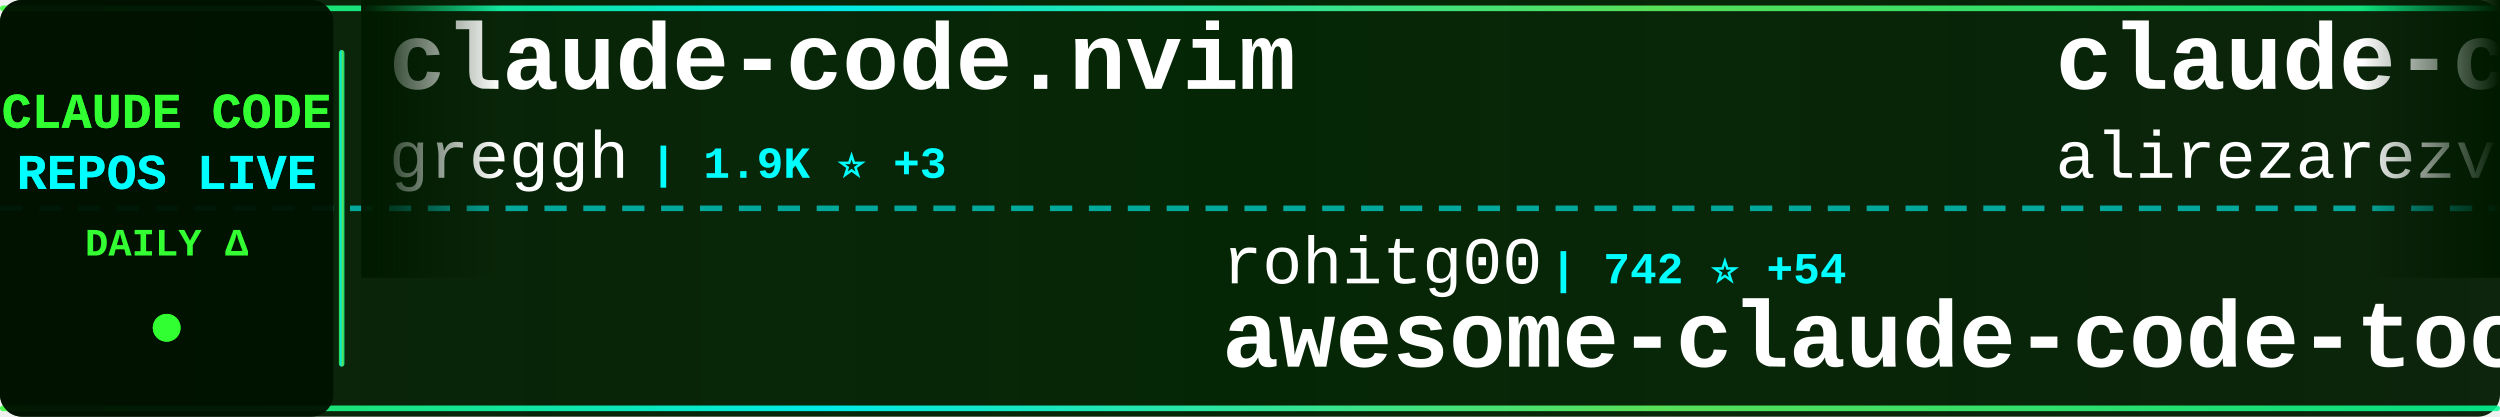
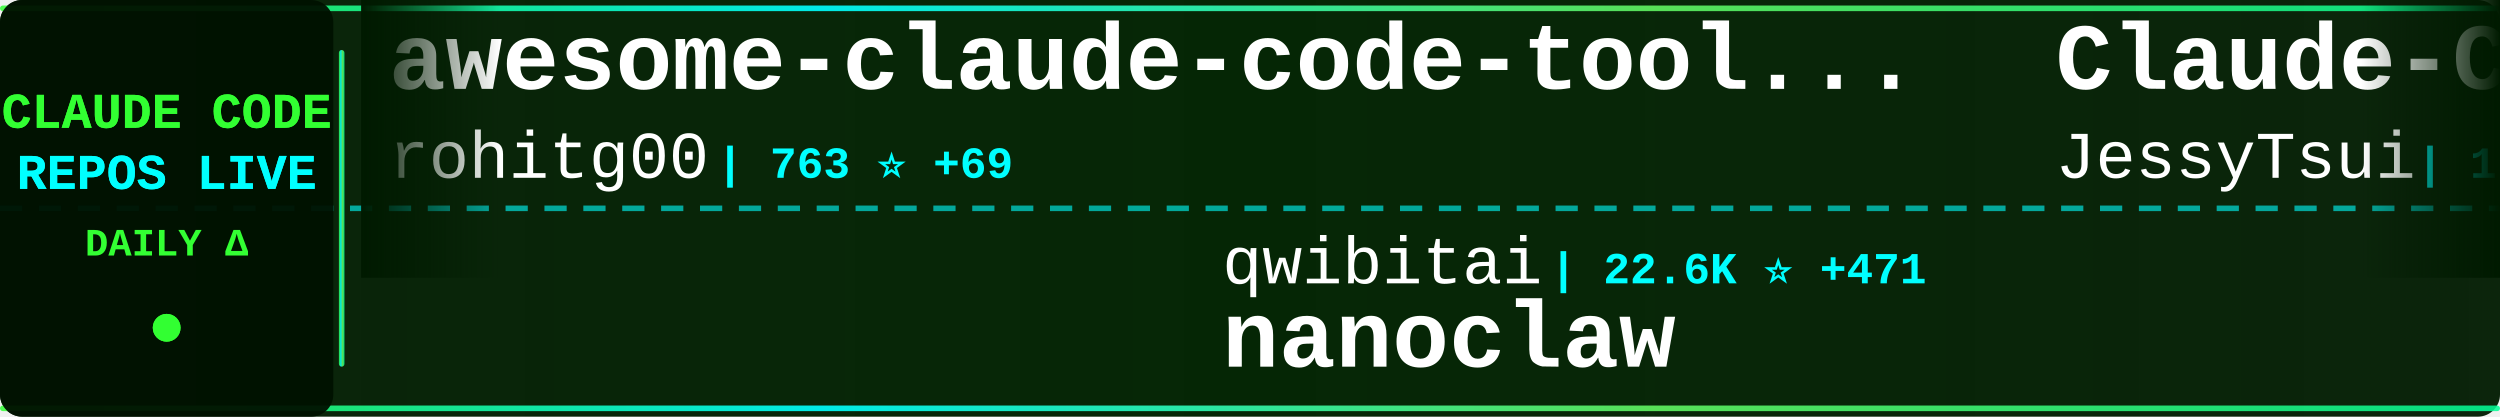
<svg xmlns="http://www.w3.org/2000/svg" width="900" height="150">
  <defs>
    <linearGradient id="tickerBg" x1="0%" y1="0%" x2="100%" y2="0%">
      <stop offset="0%" style="stop-color:#001a00;stop-opacity:0.95" />
      <stop offset="50%" style="stop-color:#002200;stop-opacity:0.98" />
      <stop offset="100%" style="stop-color:#001a00;stop-opacity:0.95" />
    </linearGradient>
    <linearGradient id="borderGrad" x1="0%" y1="0%" x2="100%" y2="0%">
      <stop offset="0%" style="stop-color:#33ff33;stop-opacity:0.85">
        <animate attributeName="stop-opacity" values="0.85;1;0.85" dur="2s" repeatCount="indefinite" />
      </stop>
      <stop offset="33%" style="stop-color:#00ffff;stop-opacity:0.9">
        <animate attributeName="stop-opacity" values="0.9;1;0.9" dur="2.2s" repeatCount="indefinite" />
      </stop>
      <stop offset="66%" style="stop-color:#66ff66;stop-opacity:0.85">
        <animate attributeName="stop-opacity" values="0.85;1;0.85" dur="1.8s" repeatCount="indefinite" />
      </stop>
      <stop offset="100%" style="stop-color:#00ff99;stop-opacity:0.85">
        <animate attributeName="stop-opacity" values="0.85;1;0.85" dur="2s" repeatCount="indefinite" />
      </stop>
    </linearGradient>
    <filter id="textGlow">
      <feGaussianBlur stdDeviation="0.1" result="coloredBlur" />
      <feMerge>
        <feMergeNode in="coloredBlur" />
        <feMergeNode in="SourceGraphic" />
      </feMerge>
    </filter>
    <filter id="metricGlow">
      <feGaussianBlur stdDeviation="0.2" result="coloredBlur" />
      <feMerge>
        <feMergeNode in="coloredBlur" />
        <feMergeNode in="SourceGraphic" />
      </feMerge>
    </filter>
    <linearGradient id="leftFade" x1="0%" y1="0%" x2="100%" y2="0%">
      <stop offset="0%" style="stop-color:#001a00;stop-opacity:1" />
      <stop offset="100%" style="stop-color:#001a00;stop-opacity:0" />
    </linearGradient>
    <linearGradient id="rightFade" x1="0%" y1="0%" x2="100%" y2="0%">
      <stop offset="0%" style="stop-color:#001a00;stop-opacity:0" />
      <stop offset="100%" style="stop-color:#001a00;stop-opacity:1" />
    </linearGradient>
  </defs>
  <rect width="900" height="150" fill="url(#tickerBg)" rx="8" />
  <rect x="0" y="2" width="900" height="2" fill="url(#borderGrad)" rx="1" />
  <rect x="0" y="146" width="900" height="2" fill="url(#borderGrad)" rx="1" />
  <line x1="0" y1="75" x2="900" y2="75" stroke="#00ffff" stroke-width="2" stroke-dasharray="8 6" opacity="0.6" />
  <rect x="0" y="0" width="120" height="150" fill="#001100" opacity="0.95" rx="8" />
  <text x="60" y="46" font-family="'Courier New', monospace" font-size="18" font-weight="bold" fill="#33ff33" text-anchor="middle" filter="url(#textGlow)">
    CLAUDE CODE
  </text>
  <text x="60" y="68" font-family="'Courier New', monospace" font-size="18" font-weight="bold" fill="#00ffff" text-anchor="middle" filter="url(#textGlow)">
    REPOS LIVE
  </text>
  <text x="60" y="92" font-family="'Courier New', monospace" font-size="14" font-weight="bold" fill="#33ff33" text-anchor="middle">
    DAILY Δ
  </text>
  <circle cx="60" cy="118" r="5" fill="#33ff33" filter="url(#metricGlow)">
    <animate attributeName="r" values="4;6;4" dur="1.5s" repeatCount="indefinite" />
    <animate attributeName="opacity" values="0.6;1;0.6" dur="1.5s" repeatCount="indefinite" />
  </circle>
  <rect x="122" y="18" width="2" height="114" fill="url(#borderGrad)" rx="1" />
  <clipPath id="tickerClip">
    <rect x="130" y="0" width="770" height="150" />
  </clipPath>
  <g clip-path="url(#tickerClip)">
    <g id="tickerItems">
      <animateTransform attributeName="transform" attributeType="XML" type="translate" from="0 0" to="-3000 0" dur="54s" repeatCount="indefinite" />
      <g transform="translate(0, 0)">
-         <text x="140" y="32" font-family="'Courier New', monospace" font-size="34" font-weight="bold" fill="#ffffff">claude-code.nvim</text>
-         <text x="140" y="64" font-family="'Courier New', monospace" font-size="24" font-weight="normal" fill="#ffffff" opacity="1.0">greggh</text>
-         <text x="234" y="64" font-family="'Courier New', monospace" font-size="16" font-weight="bold" fill="#00ffff"> | 1.9K ⭐ +3</text>
+         <text x="140" y="32" font-family="'Courier New', monospace" font-size="34" font-weight="bold" fill="#ffffff">awesome-claude-code-tool...</text>
+         <text x="140" y="64" font-family="'Courier New', monospace" font-size="24" font-weight="normal" fill="#ffffff" opacity="1.0">rohitg00</text>
+         <text x="258" y="64" font-family="'Courier New', monospace" font-size="16" font-weight="bold" fill="#00ffff"> | 763 ⭐ +69</text>
      </g>
      <g transform="translate(300, 0)">
-         <text x="140" y="102" font-family="'Courier New', monospace" font-size="24" font-weight="normal" fill="#ffffff" opacity="1.0">rohitg00</text>
-         <text x="258" y="102" font-family="'Courier New', monospace" font-size="16" font-weight="bold" fill="#00ffff"> | 742 ⭐ +54</text>
-         <text x="140" y="132" font-family="'Courier New', monospace" font-size="34" font-weight="bold" fill="#ffffff">awesome-claude-code-tool...</text>
+         <text x="140" y="102" font-family="'Courier New', monospace" font-size="24" font-weight="normal" fill="#ffffff" opacity="1.0">qwibitai</text>
+         <text x="258" y="102" font-family="'Courier New', monospace" font-size="16" font-weight="bold" fill="#00ffff"> | 22.6K ⭐ +471</text>
+         <text x="140" y="132" font-family="'Courier New', monospace" font-size="34" font-weight="bold" fill="#ffffff">nanoclaw</text>
      </g>
      <g transform="translate(600, 0)">
-         <text x="140" y="32" font-family="'Courier New', monospace" font-size="34" font-weight="bold" fill="#ffffff">claude-code-tresor</text>
-         <text x="140" y="64" font-family="'Courier New', monospace" font-size="24" font-weight="normal" fill="#ffffff" opacity="1.0">alirezarezvani</text>
-         <text x="330" y="64" font-family="'Courier New', monospace" font-size="16" font-weight="bold" fill="#00ffff"> | 609 ⭐ +3</text>
+         <text x="140" y="32" font-family="'Courier New', monospace" font-size="34" font-weight="bold" fill="#ffffff">Claude-Code-Remote</text>
+         <text x="140" y="64" font-family="'Courier New', monospace" font-size="24" font-weight="normal" fill="#ffffff" opacity="1.0">JessyTsui</text>
+         <text x="270" y="64" font-family="'Courier New', monospace" font-size="16" font-weight="bold" fill="#00ffff"> | 1.2K ⭐ +3</text>
      </g>
      <g transform="translate(900, 0)">
+         <text x="140" y="102" font-family="'Courier New', monospace" font-size="24" font-weight="normal" fill="#ffffff" opacity="1.0">jeremylongshore</text>
+         <text x="342" y="102" font-family="'Courier New', monospace" font-size="16" font-weight="bold" fill="#00ffff"> | 1.6K ⭐ +10</text>
+         <text x="140" y="132" font-family="'Courier New', monospace" font-size="34" font-weight="bold" fill="#ffffff">claude-code-plugins-plus...</text>
+       </g>
+       <g transform="translate(1200, 0)">
+         <text x="140" y="32" font-family="'Courier New', monospace" font-size="34" font-weight="bold" fill="#ffffff">claudecodeui</text>
+         <text x="140" y="64" font-family="'Courier New', monospace" font-size="24" font-weight="normal" fill="#ffffff" opacity="1.0">siteboon</text>
+         <text x="258" y="64" font-family="'Courier New', monospace" font-size="16" font-weight="bold" fill="#00ffff"> | 8.4K ⭐ +54</text>
+       </g>
+       <g transform="translate(1500, 0)">
        <text x="140" y="102" font-family="'Courier New', monospace" font-size="24" font-weight="normal" fill="#ffffff" opacity="1.0">https-deeplearning-ai</text>
        <text x="414" y="102" font-family="'Courier New', monospace" font-size="16" font-weight="bold" fill="#00ffff"> | 449 ⭐</text>
        <text x="140" y="132" font-family="'Courier New', monospace" font-size="34" font-weight="bold" fill="#ffffff">sc-claude-code-files</text>
      </g>
-       <g transform="translate(1200, 0)">
-         <text x="140" y="32" font-family="'Courier New', monospace" font-size="34" font-weight="bold" fill="#ffffff">claude-code-source-code-...</text>
-         <text x="140" y="64" font-family="'Courier New', monospace" font-size="24" font-weight="normal" fill="#ffffff" opacity="1.0">ghuntley</text>
-         <text x="258" y="64" font-family="'Courier New', monospace" font-size="16" font-weight="bold" fill="#00ffff"> | 860 ⭐ +1</text>
-       </g>
-       <g transform="translate(1500, 0)">
-         <text x="140" y="102" font-family="'Courier New', monospace" font-size="24" font-weight="normal" fill="#ffffff" opacity="1.0">opactorai</text>
-         <text x="270" y="102" font-family="'Courier New', monospace" font-size="16" font-weight="bold" fill="#00ffff"> | 3.8K ⭐ +2</text>
-         <text x="140" y="132" font-family="'Courier New', monospace" font-size="34" font-weight="bold" fill="#ffffff">Claudable</text>
-       </g>
      <g transform="translate(1800, 0)">
-         <text x="140" y="32" font-family="'Courier New', monospace" font-size="34" font-weight="bold" fill="#ffffff">claude-code-config</text>
-         <text x="140" y="64" font-family="'Courier New', monospace" font-size="24" font-weight="normal" fill="#ffffff" opacity="1.0">jarrodwatts</text>
-         <text x="294" y="64" font-family="'Courier New', monospace" font-size="16" font-weight="bold" fill="#00ffff"> | 979 ⭐ +1</text>
+         <text x="140" y="32" font-family="'Courier New', monospace" font-size="34" font-weight="bold" fill="#ffffff">claude-code-telegram</text>
+         <text x="140" y="64" font-family="'Courier New', monospace" font-size="24" font-weight="normal" fill="#ffffff" opacity="1.0">RichardAtCT</text>
+         <text x="294" y="64" font-family="'Courier New', monospace" font-size="16" font-weight="bold" fill="#00ffff"> | 2.1K ⭐ +14</text>
      </g>
      <g transform="translate(2100, 0)">
-         <text x="140" y="102" font-family="'Courier New', monospace" font-size="24" font-weight="normal" fill="#ffffff" opacity="1.0">ComposioHQ</text>
-         <text x="282" y="102" font-family="'Courier New', monospace" font-size="16" font-weight="bold" fill="#00ffff"> | 43.8K ⭐ +328</text>
-         <text x="140" y="132" font-family="'Courier New', monospace" font-size="34" font-weight="bold" fill="#ffffff">awesome-claude-skills</text>
+         <text x="140" y="102" font-family="'Courier New', monospace" font-size="24" font-weight="normal" fill="#ffffff" opacity="1.0">1rgs</text>
+         <text x="210" y="102" font-family="'Courier New', monospace" font-size="16" font-weight="bold" fill="#00ffff"> | 3.2K ⭐ +10</text>
+         <text x="140" y="132" font-family="'Courier New', monospace" font-size="34" font-weight="bold" fill="#ffffff">claude-code-proxy</text>
      </g>
      <g transform="translate(2400, 0)">
-         <text x="140" y="32" font-family="'Courier New', monospace" font-size="34" font-weight="bold" fill="#ffffff">claude-code-showcase</text>
-         <text x="140" y="64" font-family="'Courier New', monospace" font-size="24" font-weight="normal" fill="#ffffff" opacity="1.0">ChrisWiles</text>
-         <text x="282" y="64" font-family="'Courier New', monospace" font-size="16" font-weight="bold" fill="#00ffff"> | 5.5K ⭐ +9</text>
+         <text x="140" y="32" font-family="'Courier New', monospace" font-size="34" font-weight="bold" fill="#ffffff">claude-code-guide</text>
+         <text x="140" y="64" font-family="'Courier New', monospace" font-size="24" font-weight="normal" fill="#ffffff" opacity="1.0">zebbern</text>
+         <text x="246" y="64" font-family="'Courier New', monospace" font-size="16" font-weight="bold" fill="#00ffff"> | 3.6K ⭐ +7</text>
      </g>
      <g transform="translate(2700, 0)">
-         <text x="140" y="102" font-family="'Courier New', monospace" font-size="24" font-weight="normal" fill="#ffffff" opacity="1.0">OneRedOak</text>
-         <text x="270" y="102" font-family="'Courier New', monospace" font-size="16" font-weight="bold" fill="#00ffff"> | 3.7K ⭐ +1</text>
-         <text x="140" y="132" font-family="'Courier New', monospace" font-size="34" font-weight="bold" fill="#ffffff">claude-code-workflows</text>
+         <text x="140" y="102" font-family="'Courier New', monospace" font-size="24" font-weight="normal" fill="#ffffff" opacity="1.0">Alishahryar1</text>
+         <text x="306" y="102" font-family="'Courier New', monospace" font-size="16" font-weight="bold" fill="#00ffff"> | 932 ⭐ +12</text>
+         <text x="140" y="132" font-family="'Courier New', monospace" font-size="34" font-weight="bold" fill="#ffffff">free-claude-code</text>
      </g>
      <g transform="translate(3000, 0)">
-         <text x="140" y="32" font-family="'Courier New', monospace" font-size="34" font-weight="bold" fill="#ffffff">claude-code.nvim</text>
-         <text x="140" y="64" font-family="'Courier New', monospace" font-size="24" font-weight="normal" fill="#ffffff" opacity="1.0">greggh</text>
-         <text x="234" y="64" font-family="'Courier New', monospace" font-size="16" font-weight="bold" fill="#00ffff"> | 1.9K ⭐ +3</text>
+         <text x="140" y="32" font-family="'Courier New', monospace" font-size="34" font-weight="bold" fill="#ffffff">awesome-claude-code-tool...</text>
+         <text x="140" y="64" font-family="'Courier New', monospace" font-size="24" font-weight="normal" fill="#ffffff" opacity="1.0">rohitg00</text>
+         <text x="258" y="64" font-family="'Courier New', monospace" font-size="16" font-weight="bold" fill="#00ffff"> | 763 ⭐ +69</text>
      </g>
      <g transform="translate(3300, 0)">
-         <text x="140" y="102" font-family="'Courier New', monospace" font-size="24" font-weight="normal" fill="#ffffff" opacity="1.0">rohitg00</text>
-         <text x="258" y="102" font-family="'Courier New', monospace" font-size="16" font-weight="bold" fill="#00ffff"> | 742 ⭐ +54</text>
-         <text x="140" y="132" font-family="'Courier New', monospace" font-size="34" font-weight="bold" fill="#ffffff">awesome-claude-code-tool...</text>
+         <text x="140" y="102" font-family="'Courier New', monospace" font-size="24" font-weight="normal" fill="#ffffff" opacity="1.0">qwibitai</text>
+         <text x="258" y="102" font-family="'Courier New', monospace" font-size="16" font-weight="bold" fill="#00ffff"> | 22.6K ⭐ +471</text>
+         <text x="140" y="132" font-family="'Courier New', monospace" font-size="34" font-weight="bold" fill="#ffffff">nanoclaw</text>
      </g>
      <g transform="translate(3600, 0)">
-         <text x="140" y="32" font-family="'Courier New', monospace" font-size="34" font-weight="bold" fill="#ffffff">claude-code-tresor</text>
-         <text x="140" y="64" font-family="'Courier New', monospace" font-size="24" font-weight="normal" fill="#ffffff" opacity="1.0">alirezarezvani</text>
-         <text x="330" y="64" font-family="'Courier New', monospace" font-size="16" font-weight="bold" fill="#00ffff"> | 609 ⭐ +3</text>
+         <text x="140" y="32" font-family="'Courier New', monospace" font-size="34" font-weight="bold" fill="#ffffff">Claude-Code-Remote</text>
+         <text x="140" y="64" font-family="'Courier New', monospace" font-size="24" font-weight="normal" fill="#ffffff" opacity="1.0">JessyTsui</text>
+         <text x="270" y="64" font-family="'Courier New', monospace" font-size="16" font-weight="bold" fill="#00ffff"> | 1.2K ⭐ +3</text>
      </g>
      <g transform="translate(3900, 0)">
-         <text x="140" y="102" font-family="'Courier New', monospace" font-size="24" font-weight="normal" fill="#ffffff" opacity="1.0">https-deeplearning-ai</text>
-         <text x="414" y="102" font-family="'Courier New', monospace" font-size="16" font-weight="bold" fill="#00ffff"> | 449 ⭐</text>
-         <text x="140" y="132" font-family="'Courier New', monospace" font-size="34" font-weight="bold" fill="#ffffff">sc-claude-code-files</text>
+         <text x="140" y="102" font-family="'Courier New', monospace" font-size="24" font-weight="normal" fill="#ffffff" opacity="1.0">jeremylongshore</text>
+         <text x="342" y="102" font-family="'Courier New', monospace" font-size="16" font-weight="bold" fill="#00ffff"> | 1.6K ⭐ +10</text>
+         <text x="140" y="132" font-family="'Courier New', monospace" font-size="34" font-weight="bold" fill="#ffffff">claude-code-plugins-plus...</text>
      </g>
    </g>
  </g>
  <rect x="130" y="0" width="50" height="100" fill="url(#leftFade)" />
  <rect x="850" y="0" width="50" height="100" fill="url(#rightFade)" />
</svg>
